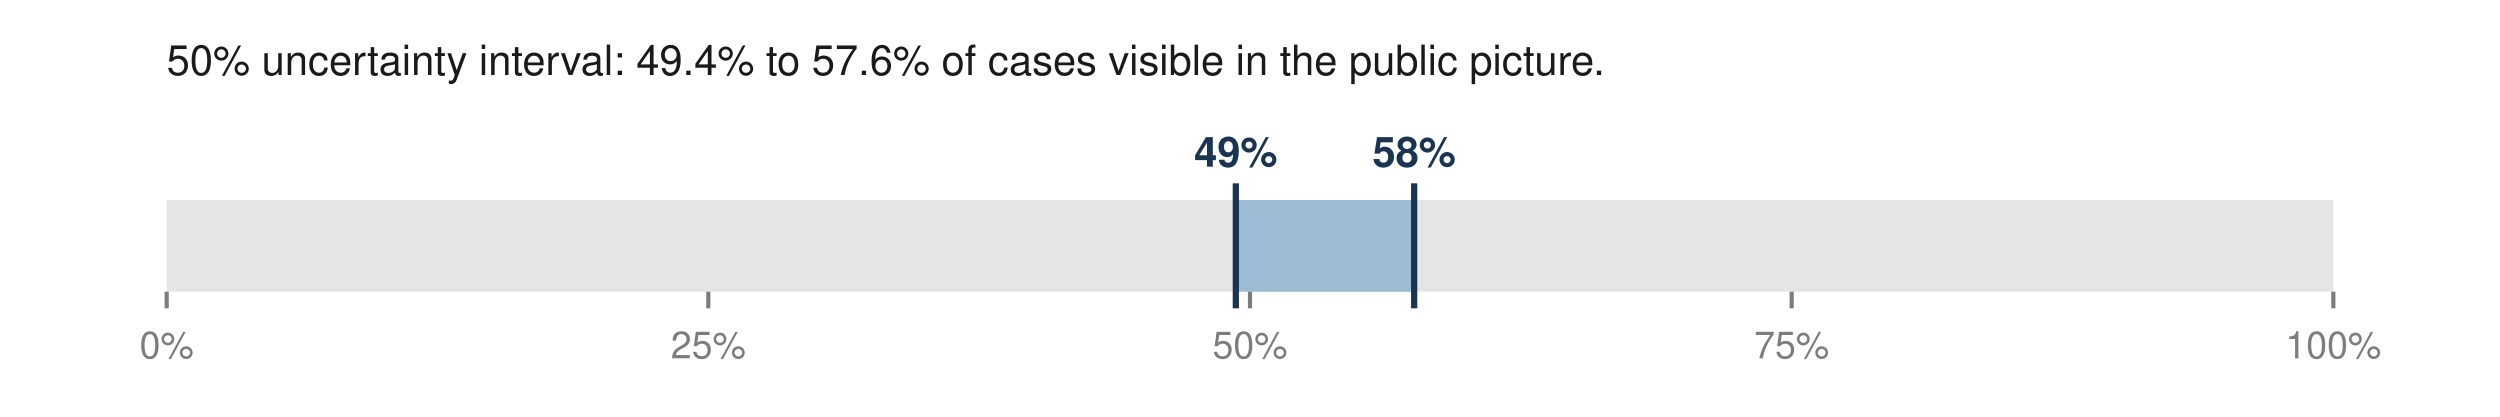
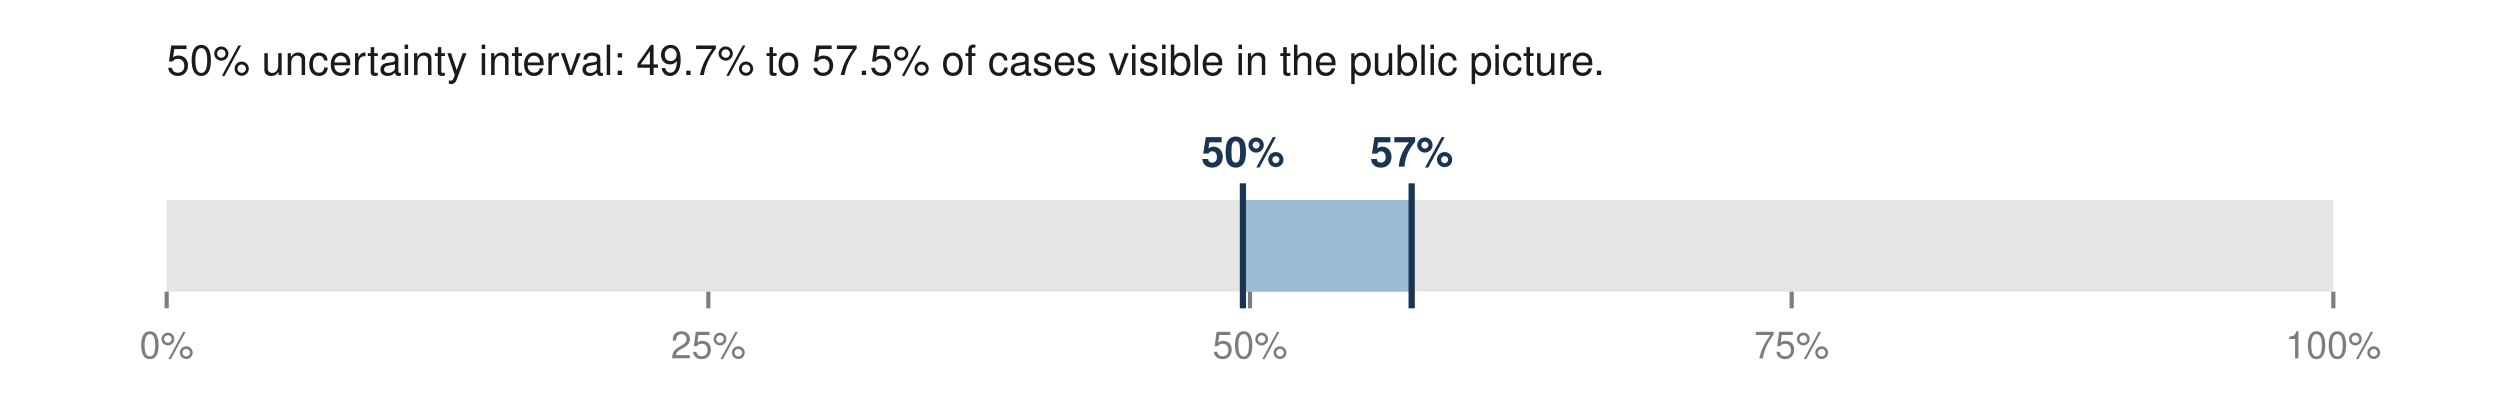
<svg xmlns="http://www.w3.org/2000/svg" viewBox="0 0 600 100" width="600" height="100" role="img" aria-labelledby="t">
-   <text x="40.0" y="18.0" font-family="Helvetica,Arial,sans-serif" font-size="10" fill="#1a1a1a" font-weight="normal" text-anchor="start">50% uncertainty interval: 49.4% to 57.6% of cases visible in the public picture.</text>
+   <text x="40.0" y="18.0" font-family="Helvetica,Arial,sans-serif" font-size="10" fill="#1a1a1a" font-weight="normal" text-anchor="start">50% uncertainty interval: 49.7% to 57.5% of cases visible in the public picture.</text>
  <rect x="40.0" y="48.0" width="520.0" height="22.0" fill="#e5e5e5" />
-   <rect x="296.6" y="48.0" width="42.7" height="22.0" fill="#9bbcd4" />
-   <line x1="296.6" y1="44.0" x2="296.6" y2="74.0" stroke="#1a3552" stroke-width="1.5" />
-   <line x1="339.4" y1="44.0" x2="339.4" y2="74.0" stroke="#1a3552" stroke-width="1.5" />
-   <text x="296.6" y="40.0" font-family="Helvetica,Arial,sans-serif" font-size="10" fill="#1a3552" font-weight="bold" text-anchor="middle">49%</text>
-   <text x="339.4" y="40.0" font-family="Helvetica,Arial,sans-serif" font-size="10" fill="#1a3552" font-weight="bold" text-anchor="middle">58%</text>
+   <rect x="298.3" y="48.0" width="40.6" height="22.0" fill="#9bbcd4" />
+   <line x1="298.3" y1="44.0" x2="298.3" y2="74.0" stroke="#1a3552" stroke-width="1.5" />
+   <line x1="338.8" y1="44.0" x2="338.8" y2="74.0" stroke="#1a3552" stroke-width="1.5" />
+   <text x="298.3" y="40.0" font-family="Helvetica,Arial,sans-serif" font-size="10" fill="#1a3552" font-weight="bold" text-anchor="middle">50%</text>
+   <text x="338.8" y="40.0" font-family="Helvetica,Arial,sans-serif" font-size="10" fill="#1a3552" font-weight="bold" text-anchor="middle">57%</text>
  <line x1="40.0" y1="70.0" x2="40.0" y2="74.0" stroke="#7d7d7d" stroke-width="1" />
  <text x="40.0" y="86.0" font-family="Helvetica,Arial,sans-serif" font-size="9" fill="#7d7d7d" font-weight="normal" text-anchor="middle">0%</text>
  <line x1="170.0" y1="70.0" x2="170.0" y2="74.0" stroke="#7d7d7d" stroke-width="1" />
  <text x="170.0" y="86.0" font-family="Helvetica,Arial,sans-serif" font-size="9" fill="#7d7d7d" font-weight="normal" text-anchor="middle">25%</text>
  <line x1="300.0" y1="70.0" x2="300.0" y2="74.0" stroke="#7d7d7d" stroke-width="1" />
  <text x="300.0" y="86.0" font-family="Helvetica,Arial,sans-serif" font-size="9" fill="#7d7d7d" font-weight="normal" text-anchor="middle">50%</text>
  <line x1="430.0" y1="70.0" x2="430.0" y2="74.0" stroke="#7d7d7d" stroke-width="1" />
  <text x="430.0" y="86.0" font-family="Helvetica,Arial,sans-serif" font-size="9" fill="#7d7d7d" font-weight="normal" text-anchor="middle">75%</text>
  <line x1="560.0" y1="70.0" x2="560.0" y2="74.0" stroke="#7d7d7d" stroke-width="1" />
  <text x="560.0" y="86.0" font-family="Helvetica,Arial,sans-serif" font-size="9" fill="#7d7d7d" font-weight="normal" text-anchor="middle">100%</text>
</svg>
